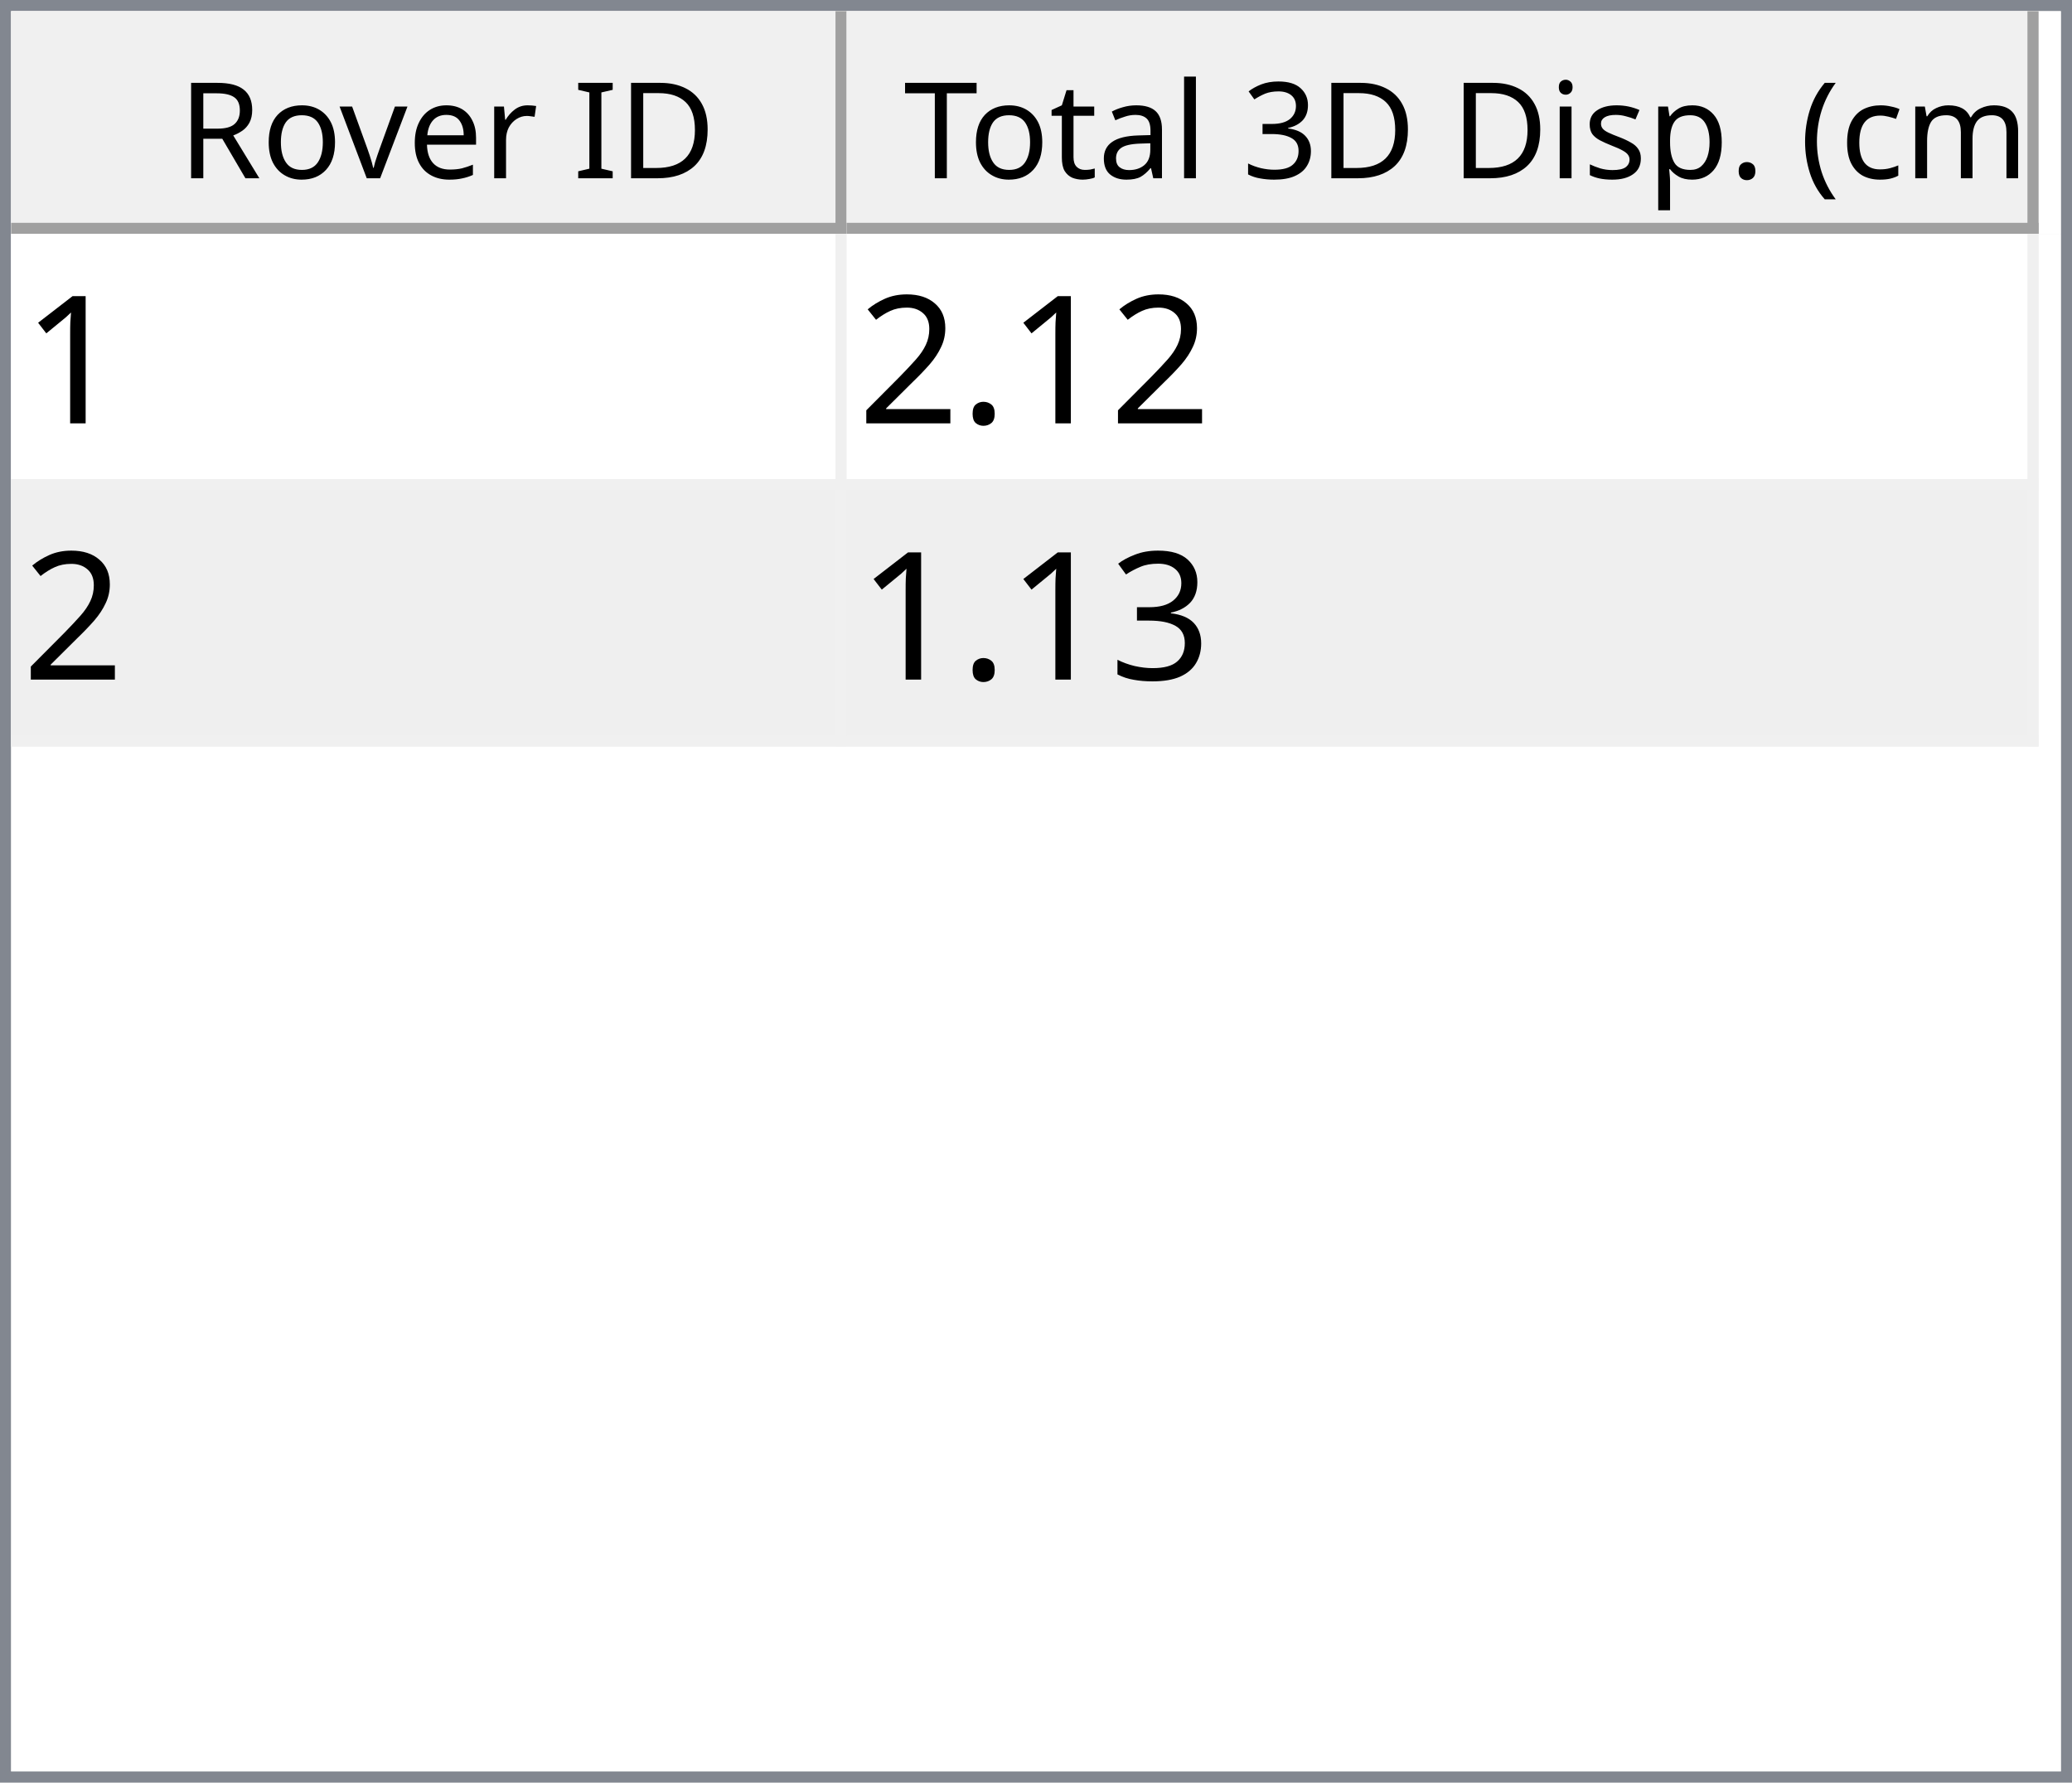
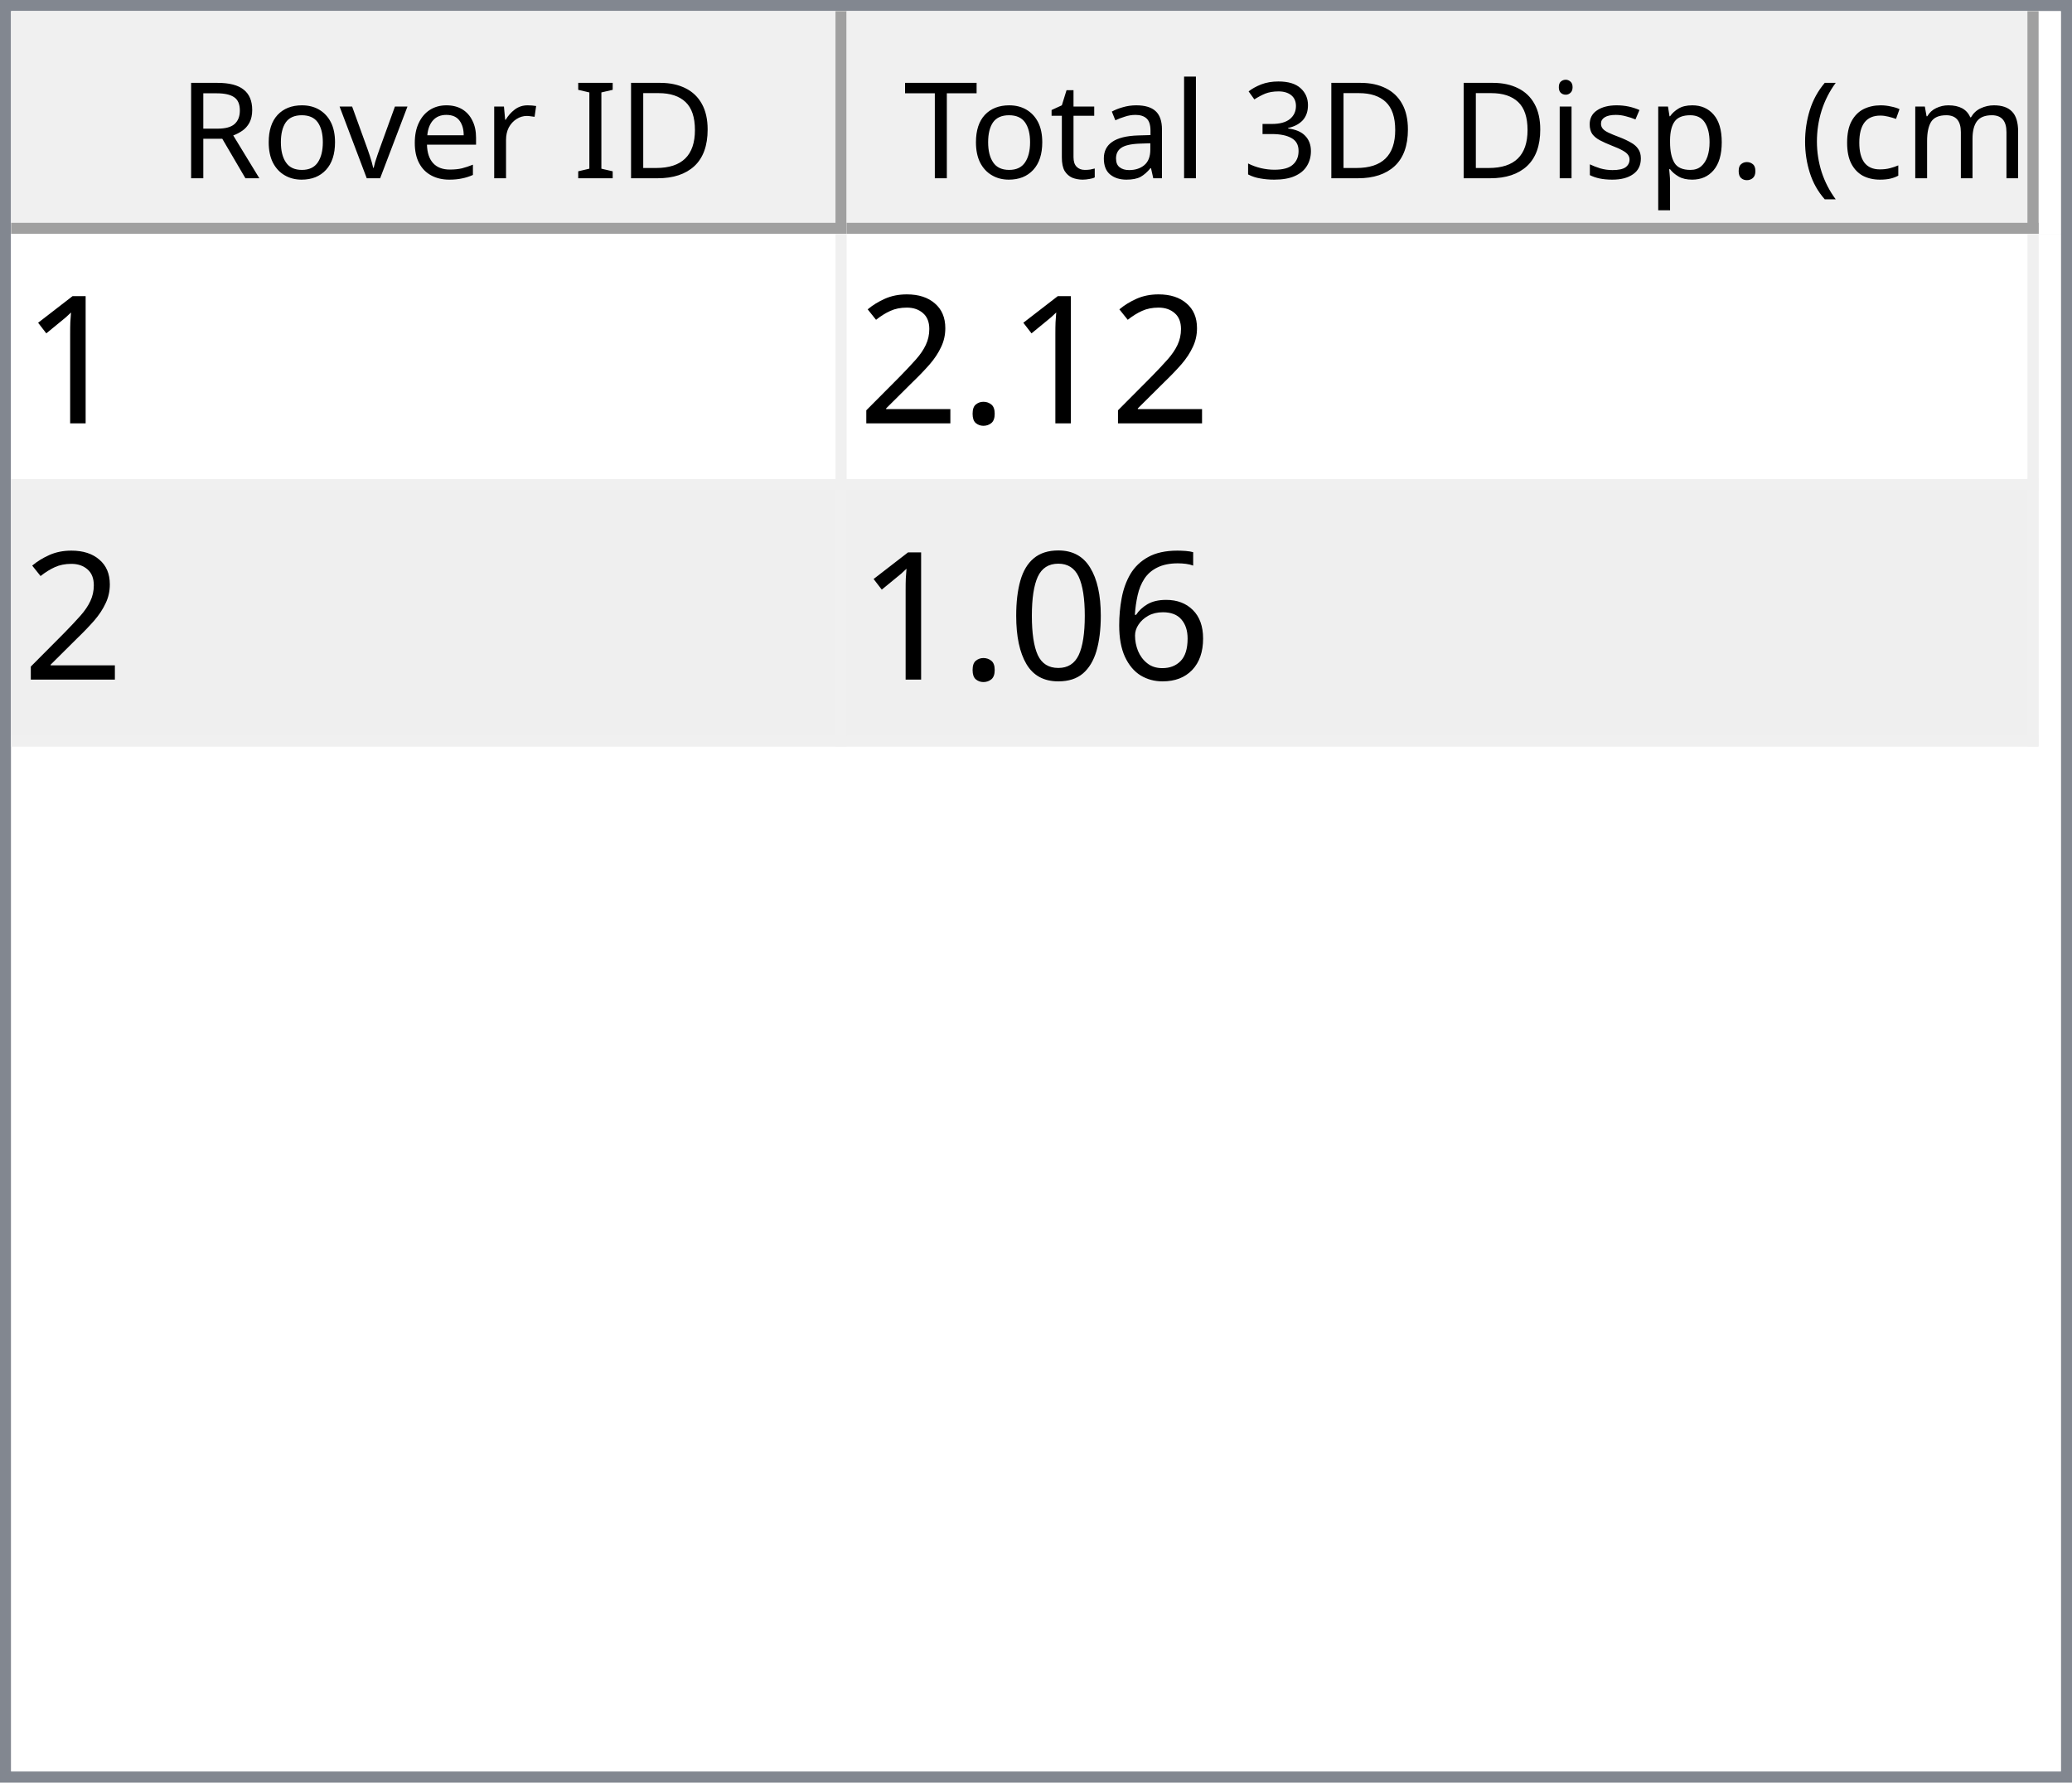
<svg xmlns="http://www.w3.org/2000/svg" style="fill-opacity:1; color-rendering:auto; color-interpolation:auto; text-rendering:auto; stroke:black; stroke-linecap:square; stroke-miterlimit:10; shape-rendering:auto; stroke-opacity:1; fill:black; stroke-dasharray:none; font-weight:normal; stroke-width:1; font-family:'Dialog'; font-style:normal; stroke-linejoin:miter; font-size:12px; stroke-dashoffset:0; image-rendering:auto;" width="186" height="160">
  <defs id="genericDefs" />
  <g>
    <defs id="defs1">
      <clipPath clipPathUnits="userSpaceOnUse" id="clipPath1">
        <path d="M0 0 L186 0 L186 160 L0 160 L0 0 Z" />
      </clipPath>
      <clipPath clipPathUnits="userSpaceOnUse" id="clipPath2">
        <path d="M0 0 L0 160 L186 160 L186 0 Z" />
      </clipPath>
      <clipPath clipPathUnits="userSpaceOnUse" id="clipPath3">
        <path d="M0 0 L0 20 L184 20 L184 0 Z" />
      </clipPath>
      <clipPath clipPathUnits="userSpaceOnUse" id="clipPath4">
        <path d="M0 0 L0 20 L75 20 L75 0 Z" />
      </clipPath>
      <clipPath clipPathUnits="userSpaceOnUse" id="clipPath5">
        <path d="M1 1 L1 19 L74 19 L74 1 Z" />
      </clipPath>
      <clipPath clipPathUnits="userSpaceOnUse" id="clipPath6">
        <path d="M0 0 L0 18 L73 18 L73 0 Z" />
      </clipPath>
      <clipPath clipPathUnits="userSpaceOnUse" id="clipPath7">
        <path d="M-0.5 -0.5 L-0.5 19.5 L74.5 19.5 L74.5 -0.5 Z" />
      </clipPath>
      <clipPath clipPathUnits="userSpaceOnUse" id="clipPath8">
        <path d="M0 0 L0 20 L107 20 L107 0 Z" />
      </clipPath>
      <clipPath clipPathUnits="userSpaceOnUse" id="clipPath9">
        <path d="M1 1 L1 19 L106 19 L106 1 Z" />
      </clipPath>
      <clipPath clipPathUnits="userSpaceOnUse" id="clipPath10">
        <path d="M0 0 L0 18 L105 18 L105 0 Z" />
      </clipPath>
      <clipPath clipPathUnits="userSpaceOnUse" id="clipPath11">
        <path d="M-0.5 -0.5 L-0.5 19.5 L106.5 19.5 L106.5 -0.5 Z" />
      </clipPath>
      <clipPath clipPathUnits="userSpaceOnUse" id="clipPath12">
        <path d="M0 0 L0 138 L184 138 L184 0 Z" />
      </clipPath>
      <clipPath clipPathUnits="userSpaceOnUse" id="clipPath13">
        <path d="M0 0 L0 46 L182 46 L182 0 Z" />
      </clipPath>
      <clipPath clipPathUnits="userSpaceOnUse" id="clipPath14">
        <path d="M-0.5 -0.5 L-0.5 45.5 L181.5 45.5 L181.5 -0.5 Z" />
      </clipPath>
      <clipPath clipPathUnits="userSpaceOnUse" id="clipPath15">
        <path d="M0 0 L0 22 L74 22 L74 0 Z" />
      </clipPath>
      <clipPath clipPathUnits="userSpaceOnUse" id="clipPath16">
        <path d="M0 0 L0 22 L106 22 L106 0 Z" />
      </clipPath>
      <font horiz-adv-x="64.551" id="font1">
        <font-face ascent="107.91" descent="25.098" units-per-em="100" style="font-style:normal; font-family:Segoe UI; font-weight:normal;" />
        <missing-glyph horiz-adv-x="64.551" d="M8.109 0 L8.109 68.266 L56.453 68.266 L56.453 0 L8.109 0 ZM15.328 7.234 L49.219 7.234 L49.219 61.031 L15.328 61.031 L15.328 7.234 Z" />
        <glyph unicode="D" horiz-adv-x="70.117" d="M9.188 0 L9.188 70.016 L28.516 70.016 Q65.531 70.016 65.531 35.891 Q65.531 19.672 55.25 9.836 Q44.969 0 27.734 0 L9.188 0 ZM17.391 62.594 L17.391 7.422 L27.828 7.422 Q41.609 7.422 49.273 14.797 Q56.938 22.172 56.938 35.688 Q56.938 62.594 28.328 62.594 L17.391 62.594 Z" />
        <glyph unicode="I" horiz-adv-x="26.611" d="M17.391 0 L9.188 0 L9.188 70.016 L17.391 70.016 L17.391 0 Z" />
        <glyph unicode=" " horiz-adv-x="27.393" d="" />
        <glyph unicode="r" horiz-adv-x="34.766" d="M34.188 41.891 Q32.078 43.5 28.125 43.5 Q23 43.5 19.555 38.672 Q16.109 33.844 16.109 25.484 L16.109 0 L8.109 0 L8.109 50 L16.109 50 L16.109 39.703 L16.312 39.703 Q18.016 44.969 21.531 47.922 Q25.047 50.875 29.391 50.875 Q32.516 50.875 34.188 50.203 L34.188 41.891 Z" />
        <glyph unicode="e" horiz-adv-x="52.295" d="M48.297 23 L12.984 23 Q13.188 14.656 17.484 10.109 Q21.781 5.562 29.297 5.562 Q37.75 5.562 44.828 11.141 L44.828 3.609 Q38.234 -1.172 27.391 -1.172 Q16.797 -1.172 10.742 5.641 Q4.688 12.453 4.688 24.812 Q4.688 36.469 11.305 43.82 Q17.922 51.172 27.734 51.172 Q37.547 51.172 42.922 44.828 Q48.297 38.484 48.297 27.203 L48.297 23 ZM40.094 29.781 Q40.047 36.719 36.75 40.578 Q33.453 44.438 27.594 44.438 Q21.922 44.438 17.969 40.383 Q14.016 36.328 13.094 29.781 L40.094 29.781 Z" />
        <glyph unicode="v" horiz-adv-x="47.9" d="M47.406 50 L27.484 0 L19.625 0 L0.688 50 L9.469 50 L22.172 13.672 Q23.578 9.672 23.922 6.688 L24.125 6.688 Q24.609 10.453 25.688 13.484 L38.969 50 L47.406 50 Z" />
        <glyph unicode="o" horiz-adv-x="58.594" d="M29 -1.172 Q17.922 -1.172 11.305 5.836 Q4.688 12.844 4.688 24.422 Q4.688 37.016 11.57 44.094 Q18.453 51.172 30.172 51.172 Q41.359 51.172 47.633 44.289 Q53.906 37.406 53.906 25.203 Q53.906 13.234 47.141 6.031 Q40.375 -1.172 29 -1.172 ZM29.594 44.438 Q21.875 44.438 17.383 39.188 Q12.891 33.938 12.891 24.703 Q12.891 15.828 17.43 10.695 Q21.969 5.562 29.594 5.562 Q37.359 5.562 41.531 10.594 Q45.703 15.625 45.703 24.906 Q45.703 34.281 41.531 39.359 Q37.359 44.438 29.594 44.438 Z" />
        <glyph unicode="R" horiz-adv-x="59.814" d="M59.375 0 L49.609 0 L37.891 19.625 Q36.281 22.359 34.766 24.289 Q33.25 26.219 31.664 27.438 Q30.078 28.656 28.25 29.219 Q26.422 29.781 24.125 29.781 L17.391 29.781 L17.391 0 L9.188 0 L9.188 70.016 L30.078 70.016 Q34.672 70.016 38.555 68.867 Q42.438 67.719 45.289 65.375 Q48.141 63.031 49.758 59.547 Q51.375 56.062 51.375 51.375 Q51.375 47.703 50.273 44.656 Q49.172 41.609 47.148 39.211 Q45.125 36.812 42.266 35.133 Q39.406 33.453 35.844 32.516 L35.844 32.328 Q37.594 31.547 38.891 30.547 Q40.188 29.547 41.359 28.18 Q42.531 26.812 43.68 25.078 Q44.828 23.344 46.234 21.047 L59.375 0 ZM17.391 62.594 L17.391 37.203 L28.516 37.203 Q31.594 37.203 34.203 38.133 Q36.812 39.062 38.719 40.797 Q40.625 42.531 41.703 45.047 Q42.781 47.562 42.781 50.688 Q42.781 56.297 39.141 59.445 Q35.5 62.594 28.609 62.594 L17.391 62.594 Z" />
        <glyph unicode=")" horiz-adv-x="30.176" d="M8.297 -15.922 L1.172 -15.922 Q16.406 2.344 16.406 26.812 Q16.406 51.469 1.078 70.016 L8.297 70.016 Q23.531 52.156 23.531 26.703 Q23.531 1.375 8.297 -15.922 Z" />
        <glyph unicode="m" horiz-adv-x="86.133" d="M79.109 0 L71.094 0 L71.094 28.719 Q71.094 37.016 68.531 40.727 Q65.969 44.438 59.906 44.438 Q54.781 44.438 51.195 39.75 Q47.609 35.062 47.609 28.516 L47.609 0 L39.594 0 L39.594 29.688 Q39.594 44.438 28.219 44.438 Q22.953 44.438 19.531 40.016 Q16.109 35.594 16.109 28.516 L16.109 0 L8.109 0 L8.109 50 L16.109 50 L16.109 42.094 L16.312 42.094 Q21.625 51.172 31.844 51.172 Q36.969 51.172 40.773 48.312 Q44.578 45.453 46 40.828 Q51.562 51.172 62.594 51.172 Q79.109 51.172 79.109 30.812 L79.109 0 Z" />
        <glyph unicode="c" horiz-adv-x="46.191" d="M42.188 2.297 Q36.422 -1.172 28.516 -1.172 Q17.828 -1.172 11.258 5.789 Q4.688 12.75 4.688 23.828 Q4.688 36.188 11.766 43.68 Q18.844 51.172 30.672 51.172 Q37.25 51.172 42.281 48.734 L42.281 40.531 Q36.719 44.438 30.375 44.438 Q22.703 44.438 17.797 38.945 Q12.891 33.453 12.891 24.516 Q12.891 15.719 17.508 10.641 Q22.125 5.562 29.891 5.562 Q36.422 5.562 42.188 9.906 L42.188 2.297 Z" />
        <glyph unicode="(" horiz-adv-x="30.176" d="M29.109 -15.922 L21.969 -15.922 Q6.844 1.375 6.844 26.703 Q6.844 52.156 21.969 70.016 L29.203 70.016 Q13.875 51.469 13.875 26.812 Q13.875 2.344 29.109 -15.922 Z" />
        <glyph unicode="." horiz-adv-x="21.68" d="M10.891 -1.078 Q8.641 -1.078 7.055 0.539 Q5.469 2.156 5.469 4.391 Q5.469 6.641 7.055 8.273 Q8.641 9.906 10.891 9.906 Q13.188 9.906 14.797 8.273 Q16.406 6.641 16.406 4.391 Q16.406 2.156 14.797 0.539 Q13.188 -1.078 10.891 -1.078 Z" />
        <glyph unicode="p" horiz-adv-x="58.789" d="M16.312 7.234 L16.109 7.234 L16.109 -23 L8.109 -23 L8.109 50 L16.109 50 L16.109 41.219 L16.312 41.219 Q22.219 51.172 33.594 51.172 Q43.266 51.172 48.688 44.461 Q54.109 37.75 54.109 26.469 Q54.109 13.922 48 6.375 Q41.891 -1.172 31.297 -1.172 Q21.578 -1.172 16.312 7.234 ZM16.109 27.391 L16.109 20.406 Q16.109 14.203 20.141 9.883 Q24.172 5.562 30.375 5.562 Q37.641 5.562 41.773 11.133 Q45.906 16.703 45.906 26.609 Q45.906 34.969 42.047 39.703 Q38.188 44.438 31.594 44.438 Q24.609 44.438 20.359 39.578 Q16.109 34.719 16.109 27.391 Z" />
        <glyph unicode="s" horiz-adv-x="42.432" d="M5.078 1.812 L5.078 10.406 Q11.625 5.562 19.484 5.562 Q30.031 5.562 30.031 12.594 Q30.031 14.594 29.125 15.992 Q28.219 17.391 26.68 18.461 Q25.141 19.531 23.07 20.383 Q21 21.234 18.609 22.172 Q15.281 23.484 12.766 24.828 Q10.25 26.172 8.57 27.859 Q6.891 29.547 6.031 31.695 Q5.172 33.844 5.172 36.719 Q5.172 40.234 6.789 42.945 Q8.406 45.656 11.086 47.484 Q13.766 49.312 17.211 50.242 Q20.656 51.172 24.312 51.172 Q30.812 51.172 35.938 48.922 L35.938 40.828 Q30.422 44.438 23.25 44.438 Q21 44.438 19.195 43.922 Q17.391 43.406 16.094 42.477 Q14.797 41.547 14.086 40.258 Q13.375 38.969 13.375 37.406 Q13.375 35.453 14.086 34.133 Q14.797 32.812 16.164 31.789 Q17.531 30.766 19.484 29.938 Q21.438 29.109 23.922 28.125 Q27.25 26.859 29.883 25.516 Q32.516 24.172 34.375 22.484 Q36.234 20.797 37.234 18.602 Q38.234 16.406 38.234 13.375 Q38.234 9.672 36.602 6.938 Q34.969 4.203 32.234 2.398 Q29.5 0.594 25.93 -0.289 Q22.359 -1.172 18.453 -1.172 Q10.75 -1.172 5.078 1.812 Z" />
        <glyph unicode="i" horiz-adv-x="24.219" d="M12.203 62.703 Q10.062 62.703 8.547 64.164 Q7.031 65.625 7.031 67.875 Q7.031 70.125 8.547 71.609 Q10.062 73.094 12.203 73.094 Q14.406 73.094 15.945 71.609 Q17.484 70.125 17.484 67.875 Q17.484 65.719 15.945 64.211 Q14.406 62.703 12.203 62.703 ZM16.109 0 L8.109 0 L8.109 50 L16.109 50 L16.109 0 Z" />
        <glyph unicode="3" horiz-adv-x="53.906" d="M46.531 19.828 Q46.531 15.094 44.75 11.211 Q42.969 7.328 39.719 4.57 Q36.469 1.812 31.93 0.297 Q27.391 -1.219 21.922 -1.219 Q11.922 -1.219 6 2.594 L6 11.188 Q13.094 5.609 22.219 5.609 Q25.875 5.609 28.828 6.539 Q31.781 7.469 33.906 9.227 Q36.031 10.984 37.18 13.477 Q38.328 15.969 38.328 19.094 Q38.328 32.812 18.797 32.812 L12.984 32.812 L12.984 39.594 L18.5 39.594 Q35.797 39.594 35.797 52.484 Q35.797 64.406 22.609 64.406 Q15.188 64.406 8.688 59.422 L8.688 67.188 Q15.375 71.188 24.609 71.188 Q29 71.188 32.57 69.969 Q36.141 68.75 38.68 66.555 Q41.219 64.359 42.609 61.281 Q44 58.203 44 54.5 Q44 40.672 30.031 36.719 L30.031 36.531 Q33.594 36.141 36.625 34.797 Q39.656 33.453 41.852 31.305 Q44.047 29.156 45.289 26.25 Q46.531 23.344 46.531 19.828 Z" />
        <glyph unicode="l" horiz-adv-x="24.219" d="M16.109 0 L8.109 0 L8.109 74.031 L16.109 74.031 L16.109 0 Z" />
        <glyph unicode="a" horiz-adv-x="50.879" d="M43.891 0 L35.891 0 L35.891 7.812 L35.688 7.812 Q30.469 -1.172 20.312 -1.172 Q12.844 -1.172 8.617 2.781 Q4.391 6.734 4.391 13.281 Q4.391 27.297 20.906 29.594 L35.891 31.688 Q35.891 44.438 25.594 44.438 Q16.547 44.438 9.281 38.281 L9.281 46.484 Q16.656 51.172 26.266 51.172 Q43.891 51.172 43.891 32.516 L43.891 0 ZM35.891 25.297 L23.828 23.641 Q18.266 22.859 15.43 20.875 Q12.594 18.891 12.594 13.875 Q12.594 10.203 15.211 7.883 Q17.828 5.562 22.172 5.562 Q28.125 5.562 32.008 9.742 Q35.891 13.922 35.891 20.312 L35.891 25.297 Z" />
        <glyph unicode="t" horiz-adv-x="33.887" d="M31.297 0.484 Q28.469 -1.078 23.828 -1.078 Q10.688 -1.078 10.688 13.578 L10.688 43.172 L2.094 43.172 L2.094 50 L10.688 50 L10.688 62.203 L18.703 64.797 L18.703 50 L31.297 50 L31.297 43.172 L18.703 43.172 L18.703 14.984 Q18.703 9.969 20.414 7.82 Q22.125 5.672 26.078 5.672 Q29.109 5.672 31.297 7.328 L31.297 0.484 Z" />
        <glyph unicode="T" horiz-adv-x="52.393" d="M50.594 62.594 L30.375 62.594 L30.375 0 L22.172 0 L22.172 62.594 L2 62.594 L2 70.016 L50.594 70.016 L50.594 62.594 Z" />
      </font>
      <font horiz-adv-x="75.0" id="font2">
        <font-face ascent="100.537" descent="21.973" units-per-em="100" style="font-style:normal; font-family:sans-serif; font-weight:normal;" />
        <missing-glyph horiz-adv-x="75.0" d="M12.5 0 L12.5 62.5 L62.5 62.5 L62.5 0 L12.5 0 ZM14.062 1.562 L60.938 1.562 L60.938 60.938 L14.062 60.938 L14.062 1.562 Z" />
        <glyph unicode="1" horiz-adv-x="55.615" d="M37.25 0 L28.469 0 L28.469 56 Q25.297 52.984 20.141 49.953 Q14.984 46.922 10.891 45.406 L10.891 53.906 Q18.266 57.375 23.781 62.305 Q29.297 67.234 31.594 71.875 L37.25 71.875 L37.25 0 Z" />
        <glyph unicode="." horiz-adv-x="27.783" d="M9.078 0 L9.078 10.016 L19.094 10.016 L19.094 0 L9.078 0 Z" />
        <glyph unicode="2" horiz-adv-x="55.615" d="M50.344 8.453 L50.344 0 L3.031 0 Q2.938 3.172 4.047 6.109 Q5.859 10.938 9.836 15.625 Q13.812 20.312 21.344 26.469 Q33.016 36.031 37.117 41.625 Q41.219 47.219 41.219 52.203 Q41.219 57.422 37.477 61.008 Q33.734 64.594 27.734 64.594 Q21.391 64.594 17.578 60.789 Q13.766 56.984 13.719 50.25 L4.688 51.172 Q5.609 61.281 11.664 66.578 Q17.719 71.875 27.938 71.875 Q38.234 71.875 44.242 66.164 Q50.25 60.453 50.25 52 Q50.25 47.703 48.492 43.555 Q46.734 39.406 42.656 34.812 Q38.578 30.219 29.109 22.219 Q21.188 15.578 18.945 13.211 Q16.703 10.844 15.234 8.453 L50.344 8.453 Z" />
-         <glyph unicode="3" horiz-adv-x="55.615" d="M4.203 18.891 L12.984 20.062 Q14.5 12.594 18.141 9.297 Q21.781 6 27 6 Q33.203 6 37.477 10.297 Q41.75 14.594 41.75 20.953 Q41.75 27 37.797 30.93 Q33.844 34.859 27.734 34.859 Q25.25 34.859 21.531 33.891 L22.516 41.609 Q23.391 41.5 23.922 41.5 Q29.547 41.5 34.039 44.43 Q38.531 47.359 38.531 53.469 Q38.531 58.297 35.258 61.477 Q31.984 64.656 26.812 64.656 Q21.688 64.656 18.266 61.43 Q14.844 58.203 13.875 51.766 L5.078 53.328 Q6.688 62.156 12.398 67.016 Q18.109 71.875 26.609 71.875 Q32.469 71.875 37.398 69.359 Q42.328 66.844 44.945 62.5 Q47.562 58.156 47.562 53.266 Q47.562 48.641 45.07 44.828 Q42.578 41.016 37.703 38.766 Q44.047 37.312 47.562 32.695 Q51.078 28.078 51.078 21.141 Q51.078 11.766 44.242 5.25 Q37.406 -1.266 26.953 -1.266 Q17.531 -1.266 11.305 4.352 Q5.078 9.969 4.203 18.891 Z" />
+         <glyph unicode="6" horiz-adv-x="55.615" d="M49.75 54.047 L41.016 53.375 Q39.844 58.547 37.703 60.891 Q34.125 64.656 28.906 64.656 Q24.703 64.656 21.531 62.312 Q17.391 59.281 14.992 53.469 Q12.594 47.656 12.5 36.922 Q15.672 41.75 20.266 44.094 Q24.859 46.438 29.891 46.438 Q38.672 46.438 44.852 39.969 Q51.031 33.5 51.031 23.25 Q51.031 16.5 48.125 10.719 Q45.219 4.938 40.141 1.859 Q35.062 -1.219 28.609 -1.219 Q17.625 -1.219 10.695 6.859 Q3.766 14.938 3.766 33.5 Q3.766 54.25 11.422 63.672 Q18.109 71.875 29.438 71.875 Q37.891 71.875 43.289 67.141 Q48.688 62.406 49.75 54.047 ZM13.875 23.188 Q13.875 18.656 15.797 14.508 Q17.719 10.359 21.188 8.18 Q24.656 6 28.469 6 Q34.031 6 38.039 10.492 Q42.047 14.984 42.047 22.703 Q42.047 30.125 38.086 34.398 Q34.125 38.672 28.125 38.672 Q22.172 38.672 18.023 34.398 Q13.875 30.125 13.875 23.188 Z" />
+         <glyph unicode="0" horiz-adv-x="55.615" d="M4.156 35.297 Q4.156 48 6.766 55.742 Q9.375 63.484 14.523 67.68 Q19.672 71.875 27.484 71.875 Q33.25 71.875 37.594 69.555 Q41.938 67.234 44.773 62.867 Q47.609 58.5 49.219 52.227 Q50.828 45.953 50.828 35.297 Q50.828 22.703 48.242 14.969 Q45.656 7.234 40.508 3.008 Q35.359 -1.219 27.484 -1.219 Q17.141 -1.219 11.234 6.203 Q4.156 15.141 4.156 35.297 ZM13.188 35.297 Q13.188 17.672 17.312 11.836 Q21.438 6 27.484 6 Q33.547 6 37.672 11.859 Q41.797 17.719 41.797 35.297 Q41.797 52.984 37.672 58.789 Q33.547 64.594 27.391 64.594 Q21.344 64.594 17.719 59.469 Q13.188 52.938 13.188 35.297 Z" />
      </font>
    </defs>
    <g style="fill:white; stroke:white;">
      <rect x="0" y="0" width="186" style="clip-path:url(#clipPath1); stroke:none;" height="160" />
    </g>
    <g style="fill:white; text-rendering:optimizeSpeed; color-rendering:optimizeSpeed; image-rendering:optimizeSpeed; shape-rendering:crispEdges; stroke:white; color-interpolation:sRGB;">
      <rect x="0" width="186" height="160" y="0" style="stroke:none;" />
      <path style="stroke:none;" d="M0 160 L186 160 L186 0 L0 0 Z" />
    </g>
    <g style="fill:rgb(240,240,240); font-family:'Segoe UI'; stroke:rgb(240,240,240);">
      <rect x="0" y="0" width="186" style="clip-path:url(#clipPath2); stroke:none;" height="160" />
    </g>
    <g style="fill:rgb(130,135,144); font-family:'Segoe UI'; stroke:rgb(130,135,144);">
      <path d="M0 0 L186 0 L186 160 L0 160 L0 0 ZM1 1 L185 1 L185 159 L1 159 L1 1 Z" style="fill-rule:evenodd; clip-path:url(#clipPath2); stroke:none;" />
    </g>
    <g style="fill:white; font-family:'Segoe UI'; stroke:white;" transform="translate(1,1)">
      <rect x="0" y="0" width="184" style="clip-path:url(#clipPath3); stroke:none;" height="20" />
    </g>
    <g style="fill:rgb(240,240,240); font-family:'Segoe UI'; stroke:rgb(240,240,240);" transform="translate(1,1)">
      <rect x="0" y="0" width="75" style="clip-path:url(#clipPath4); stroke:none;" height="20" />
    </g>
    <g style="font-family:'Segoe UI';" transform="translate(2,2)">
      <text x="14" xml:space="preserve" y="14" style="clip-path:url(#clipPath6); stroke:none;">Rover ID</text>
    </g>
    <g style="fill:rgb(160,160,160); font-family:'Segoe UI'; stroke:rgb(160,160,160); stroke-linejoin:bevel;" transform="translate(1.5,1.5)">
      <line x1="74" x2="74" y1="0" style="fill:none; clip-path:url(#clipPath7);" y2="19" />
    </g>
    <g style="fill:rgb(160,160,160); font-family:'Segoe UI'; stroke:rgb(160,160,160); stroke-linejoin:bevel;" transform="matrix(1,0,0,1,1,1) translate(0.5,0.5)">
      <line x1="0" x2="74" y1="19" style="fill:none; clip-path:url(#clipPath7);" y2="19" />
    </g>
    <g style="fill:rgb(240,240,240); font-family:'Segoe UI'; stroke:rgb(240,240,240);" transform="translate(76,1)">
      <rect x="0" y="0" width="107" style="clip-path:url(#clipPath8); stroke:none;" height="20" />
    </g>
    <g style="font-family:'Segoe UI';" transform="translate(77,2)">
      <text x="1" xml:space="preserve" y="14" style="clip-path:url(#clipPath10); stroke:none;"> Total 3D Disp. (cm)</text>
    </g>
    <g style="fill:rgb(160,160,160); font-family:'Segoe UI'; stroke:rgb(160,160,160); stroke-linejoin:bevel;" transform="translate(76.5,1.5)">
      <line x1="106" x2="106" y1="0" style="fill:none; clip-path:url(#clipPath11);" y2="19" />
    </g>
    <g style="fill:rgb(160,160,160); font-family:'Segoe UI'; stroke:rgb(160,160,160); stroke-linejoin:bevel;" transform="matrix(1,0,0,1,76,1) translate(0.5,0.5)">
      <line x1="0" x2="106" y1="19" style="fill:none; clip-path:url(#clipPath11);" y2="19" />
    </g>
    <g style="fill:white; font-family:'Segoe UI'; stroke:white;" transform="translate(1,21)">
      <rect x="0" y="0" width="184" style="clip-path:url(#clipPath12); stroke:none;" height="138" />
    </g>
    <g style="fill:rgb(240,240,240); font-size:16px; font-family:sans-serif; stroke:rgb(240,240,240);" transform="translate(1,21)">
      <rect x="0" y="0" width="182" style="clip-path:url(#clipPath13); stroke:none;" height="46" />
      <line transform="translate(0.5,0.5)" x1="0" x2="181" y1="22" style="clip-path:url(#clipPath14); fill:none; stroke-linejoin:bevel;" y2="22" />
    </g>
    <g transform="matrix(1,0,0,1,1,21) translate(0.5,0.5)" style="fill:rgb(240,240,240); font-size:16px; font-family:sans-serif; stroke:rgb(240,240,240); stroke-linejoin:bevel;">
      <line x1="0" x2="181" y1="45" style="fill:none; clip-path:url(#clipPath14);" y2="45" />
    </g>
    <g transform="matrix(1,0,0,1,1,21) translate(0.5,0.5)" style="fill:rgb(240,240,240); font-size:16px; font-family:sans-serif; stroke:rgb(240,240,240); stroke-linejoin:bevel;">
      <line x1="74" x2="74" y1="0" style="fill:none; clip-path:url(#clipPath14);" y2="45" />
    </g>
    <g transform="matrix(1,0,0,1,1,21) translate(0.5,0.5)" style="fill:rgb(240,240,240); font-size:16px; font-family:sans-serif; stroke:rgb(240,240,240); stroke-linejoin:bevel;">
      <line x1="181" x2="181" y1="0" style="fill:none; clip-path:url(#clipPath14);" y2="45" />
    </g>
    <g style="fill:white; font-size:16px; font-family:sans-serif; stroke:white;" transform="matrix(1,0,0,1,1,21)">
      <rect x="0" y="0" width="74" style="clip-path:url(#clipPath15); stroke:none;" height="22" />
      <text x="1" y="17" style="fill:black; clip-path:url(#clipPath15); stroke:none;" xml:space="preserve">1</text>
    </g>
    <g style="fill:white; font-size:16px; font-family:sans-serif; stroke:white;" transform="matrix(1,0,0,1,1,21) translate(75,0)">
      <rect x="0" y="0" width="106" style="clip-path:url(#clipPath16); stroke:none;" height="22" />
      <text x="1" y="17" style="fill:black; clip-path:url(#clipPath16); stroke:none;" xml:space="preserve">2.12</text>
    </g>
    <g style="fill:rgb(239,239,239); font-size:16px; font-family:sans-serif; stroke:rgb(239,239,239);" transform="matrix(1,0,0,1,1,21) translate(0,23)">
      <rect x="0" y="0" width="74" style="clip-path:url(#clipPath15); stroke:none;" height="22" />
      <text x="1" y="17" style="fill:black; clip-path:url(#clipPath15); stroke:none;" xml:space="preserve">2</text>
    </g>
    <g style="fill:rgb(239,239,239); font-size:16px; font-family:sans-serif; stroke:rgb(239,239,239);" transform="matrix(1,0,0,1,1,21) translate(75,23)">
      <rect x="0" y="0" width="106" style="clip-path:url(#clipPath16); stroke:none;" height="22" />
-       <text x="1" y="17" style="fill:black; clip-path:url(#clipPath16); stroke:none;" xml:space="preserve">1.13</text>
+       <text x="1" y="17" style="fill:black; clip-path:url(#clipPath16); stroke:none;" xml:space="preserve">1.06</text>
    </g>
  </g>
</svg>
